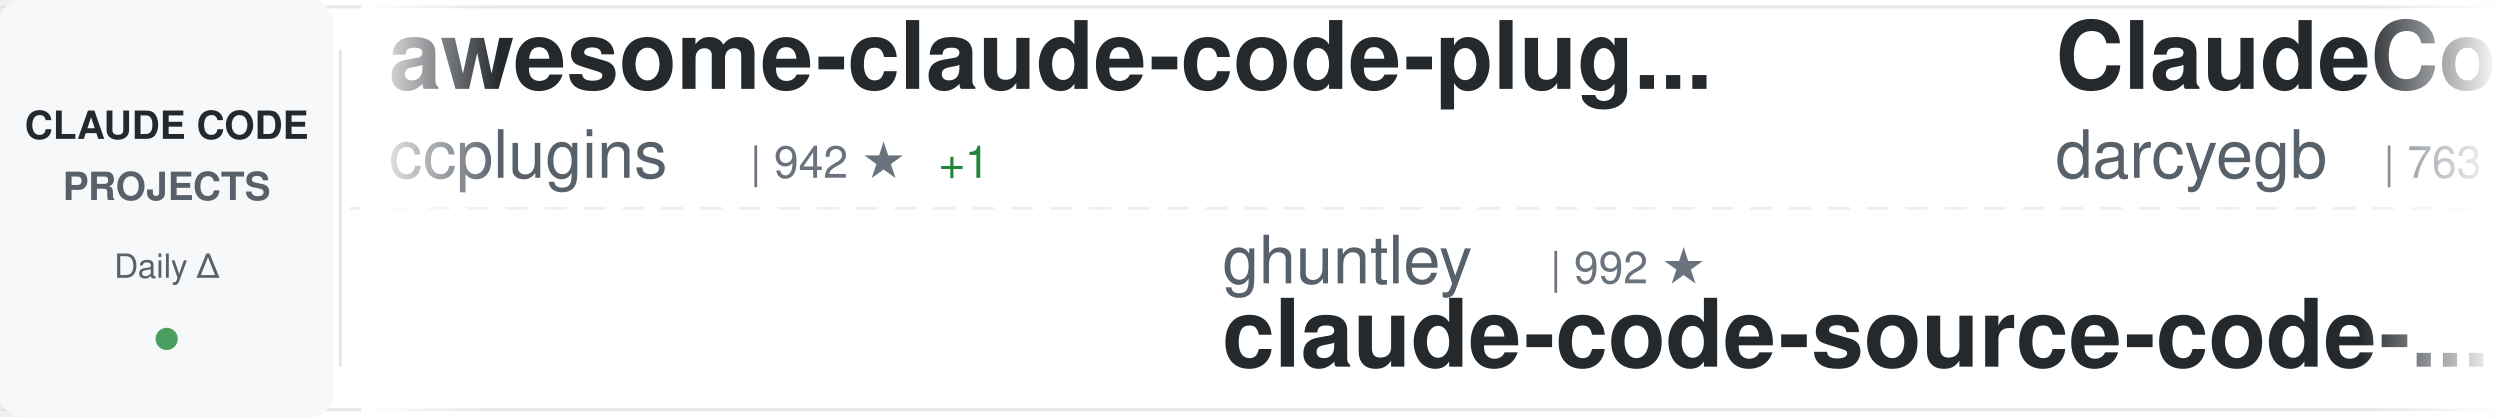
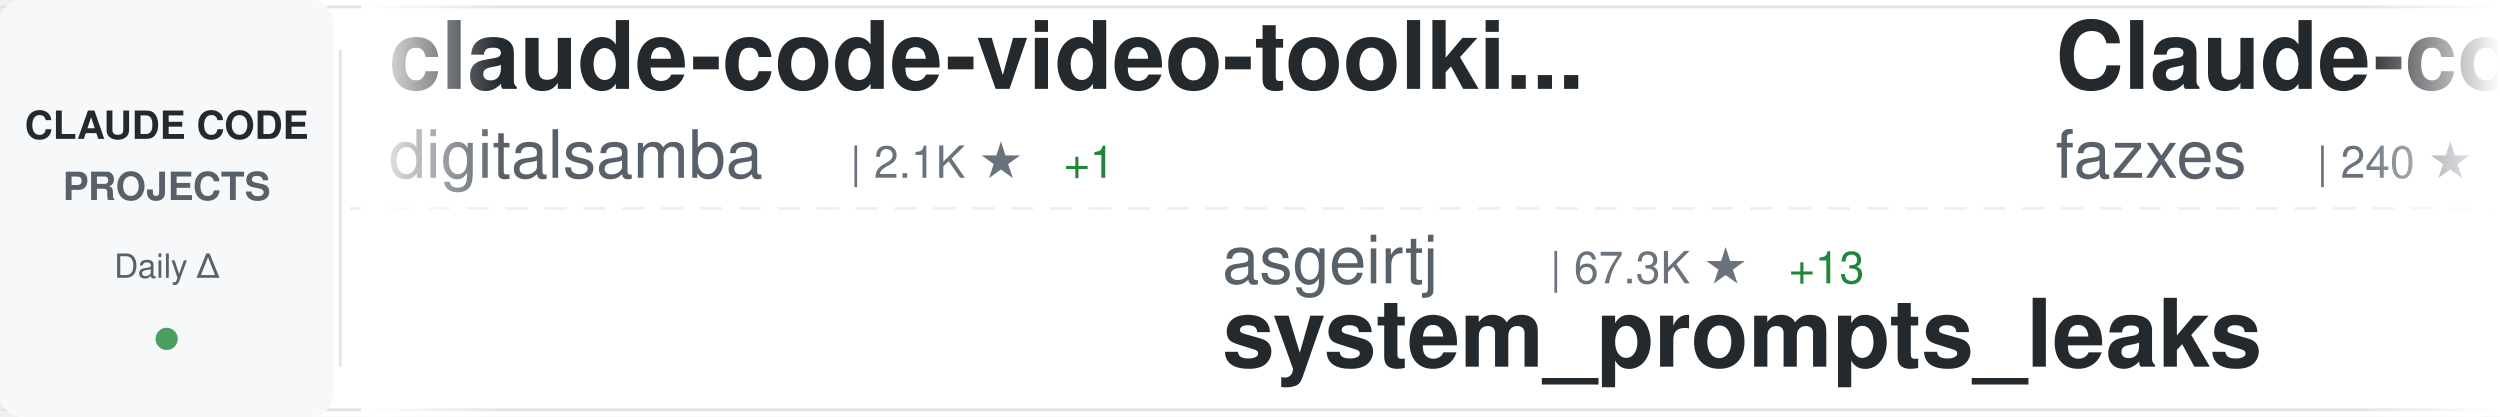
<svg xmlns="http://www.w3.org/2000/svg" width="900" height="150">
  <defs>
    <linearGradient id="awesomeLeftFade" x1="0%" y1="0%" x2="100%" y2="0%">
      <stop offset="0%" style="stop-color:#ffffff;stop-opacity:1" />
      <stop offset="100%" style="stop-color:#ffffff;stop-opacity:0" />
    </linearGradient>
    <linearGradient id="awesomeRightFade" x1="0%" y1="0%" x2="100%" y2="0%">
      <stop offset="0%" style="stop-color:#ffffff;stop-opacity:0" />
      <stop offset="100%" style="stop-color:#ffffff;stop-opacity:1" />
    </linearGradient>
  </defs>
  <rect width="900" height="150" fill="#ffffff" rx="8" />
  <rect x="0" y="2" width="900" height="1" fill="#e1e4e8" />
  <rect x="0" y="147" width="900" height="1" fill="#e1e4e8" />
  <line x1="0" y1="75" x2="900" y2="75" stroke="#e1e4e8" stroke-width="1" stroke-dasharray="8 6" opacity="0.6" />
  <rect x="0" y="0" width="120" height="150" fill="#f6f8fa" rx="8" />
  <text x="60" y="50" font-family="-apple-system, BlinkMacSystemFont, 'Segoe UI', Helvetica, Arial, sans-serif" font-size="14" font-weight="600" fill="#24292e" text-anchor="middle">CLAUDE CODE</text>
  <text x="60" y="72" font-family="-apple-system, BlinkMacSystemFont, 'Segoe UI', Helvetica, Arial, sans-serif" font-size="14" font-weight="600" fill="#586069" text-anchor="middle">PROJECTS</text>
  <text x="60" y="100" font-family="-apple-system, BlinkMacSystemFont, 'Segoe UI', Helvetica, Arial, sans-serif" font-size="12" font-weight="500" fill="#586069" text-anchor="middle">Daily Δ</text>
  <circle cx="60" cy="122" r="4" fill="#22863a" opacity="0.8" />
  <rect x="122" y="18" width="1" height="114" fill="#e1e4e8" />
  <clipPath id="awesomeTickerClip">
    <rect x="130" y="0" width="770" height="150" />
  </clipPath>
  <g clip-path="url(#awesomeTickerClip)">
    <g id="awesomeTickerItems">
      <animateTransform attributeName="transform" attributeType="XML" type="translate" from="0 0" to="-3000 0" dur="54s" repeatCount="indefinite" />
      <g transform="translate(0, 0)">
-         <text x="140" y="32" font-family="-apple-system, BlinkMacSystemFont, 'Segoe UI', Helvetica, Arial, sans-serif" font-size="34" font-weight="600" fill="#24292e">awesome-claude-code-plug...</text>
-         <text x="140" y="64" font-family="-apple-system, BlinkMacSystemFont, 'Segoe UI', Helvetica, Arial, sans-serif" font-size="24" font-weight="400" fill="#586069">ccplugins</text>
-         <text x="270" y="64" font-family="-apple-system, BlinkMacSystemFont, 'Segoe UI', Helvetica, Arial, sans-serif" font-size="16" font-weight="500" fill="#6a737d">| 942 ★</text>
-         <text x="338" y="64" font-family="-apple-system, BlinkMacSystemFont, 'Segoe UI', Helvetica, Arial, sans-serif" font-size="16" font-weight="500" fill="#22863a"> +1</text>
+         <text x="140" y="32" font-family="-apple-system, BlinkMacSystemFont, 'Segoe UI', Helvetica, Arial, sans-serif" font-size="34" font-weight="600" fill="#24292e">claude-code-video-toolki...</text>
+         <text x="140" y="64" font-family="-apple-system, BlinkMacSystemFont, 'Segoe UI', Helvetica, Arial, sans-serif" font-size="24" font-weight="400" fill="#586069">digitalsamba</text>
+         <text x="306" y="64" font-family="-apple-system, BlinkMacSystemFont, 'Segoe UI', Helvetica, Arial, sans-serif" font-size="16" font-weight="500" fill="#6a737d">| 2.1K ★</text>
+         <text x="383" y="64" font-family="-apple-system, BlinkMacSystemFont, 'Segoe UI', Helvetica, Arial, sans-serif" font-size="16" font-weight="500" fill="#22863a"> +1</text>
      </g>
      <g transform="translate(300, 0)">
-         <text x="140" y="102" font-family="-apple-system, BlinkMacSystemFont, 'Segoe UI', Helvetica, Arial, sans-serif" font-size="24" font-weight="400" fill="#586069">ghuntley</text>
-         <text x="258" y="102" font-family="-apple-system, BlinkMacSystemFont, 'Segoe UI', Helvetica, Arial, sans-serif" font-size="16" font-weight="500" fill="#6a737d">| 992 ★</text>
-         <text x="140" y="132" font-family="-apple-system, BlinkMacSystemFont, 'Segoe UI', Helvetica, Arial, sans-serif" font-size="34" font-weight="600" fill="#24292e">claude-code-source-code-...</text>
+         <text x="140" y="102" font-family="-apple-system, BlinkMacSystemFont, 'Segoe UI', Helvetica, Arial, sans-serif" font-size="24" font-weight="400" fill="#586069">asgeirtj</text>
+         <text x="258" y="102" font-family="-apple-system, BlinkMacSystemFont, 'Segoe UI', Helvetica, Arial, sans-serif" font-size="16" font-weight="500" fill="#6a737d">| 67.3K ★</text>
+         <text x="344" y="102" font-family="-apple-system, BlinkMacSystemFont, 'Segoe UI', Helvetica, Arial, sans-serif" font-size="16" font-weight="500" fill="#22863a"> +13</text>
+         <text x="140" y="132" font-family="-apple-system, BlinkMacSystemFont, 'Segoe UI', Helvetica, Arial, sans-serif" font-size="34" font-weight="600" fill="#24292e">system_prompts_leaks</text>
      </g>
      <g transform="translate(600, 0)">
-         <text x="140" y="32" font-family="-apple-system, BlinkMacSystemFont, 'Segoe UI', Helvetica, Arial, sans-serif" font-size="34" font-weight="600" fill="#24292e">ClaudeCodeAgents</text>
-         <text x="140" y="64" font-family="-apple-system, BlinkMacSystemFont, 'Segoe UI', Helvetica, Arial, sans-serif" font-size="24" font-weight="400" fill="#586069">darcyegb</text>
-         <text x="258" y="64" font-family="-apple-system, BlinkMacSystemFont, 'Segoe UI', Helvetica, Arial, sans-serif" font-size="16" font-weight="500" fill="#6a737d">| 763 ★</text>
+         <text x="140" y="32" font-family="-apple-system, BlinkMacSystemFont, 'Segoe UI', Helvetica, Arial, sans-serif" font-size="34" font-weight="600" fill="#24292e">Claude-code</text>
+         <text x="140" y="64" font-family="-apple-system, BlinkMacSystemFont, 'Segoe UI', Helvetica, Arial, sans-serif" font-size="24" font-weight="400" fill="#586069">fazxes</text>
+         <text x="234" y="64" font-family="-apple-system, BlinkMacSystemFont, 'Segoe UI', Helvetica, Arial, sans-serif" font-size="16" font-weight="500" fill="#6a737d">| 240 ★</text>
      </g>
      <g transform="translate(900, 0)">
-         <text x="140" y="102" font-family="-apple-system, BlinkMacSystemFont, 'Segoe UI', Helvetica, Arial, sans-serif" font-size="24" font-weight="400" fill="#586069">anthropics</text>
-         <text x="282" y="102" font-family="-apple-system, BlinkMacSystemFont, 'Segoe UI', Helvetica, Arial, sans-serif" font-size="16" font-weight="500" fill="#6a737d">| 8.9K ★</text>
-         <text x="359" y="102" font-family="-apple-system, BlinkMacSystemFont, 'Segoe UI', Helvetica, Arial, sans-serif" font-size="16" font-weight="500" fill="#22863a"> +3</text>
-         <text x="140" y="132" font-family="-apple-system, BlinkMacSystemFont, 'Segoe UI', Helvetica, Arial, sans-serif" font-size="34" font-weight="600" fill="#24292e">claude-code-action</text>
+         <text x="140" y="102" font-family="-apple-system, BlinkMacSystemFont, 'Segoe UI', Helvetica, Arial, sans-serif" font-size="24" font-weight="400" fill="#586069">darcyegb</text>
+         <text x="258" y="102" font-family="-apple-system, BlinkMacSystemFont, 'Segoe UI', Helvetica, Arial, sans-serif" font-size="16" font-weight="500" fill="#6a737d">| 764 ★</text>
+         <text x="326" y="102" font-family="-apple-system, BlinkMacSystemFont, 'Segoe UI', Helvetica, Arial, sans-serif" font-size="16" font-weight="500" fill="#22863a"> +1</text>
+         <text x="140" y="132" font-family="-apple-system, BlinkMacSystemFont, 'Segoe UI', Helvetica, Arial, sans-serif" font-size="34" font-weight="600" fill="#24292e">ClaudeCodeAgents</text>
      </g>
      <g transform="translate(1200, 0)">
-         <text x="140" y="32" font-family="-apple-system, BlinkMacSystemFont, 'Segoe UI', Helvetica, Arial, sans-serif" font-size="34" font-weight="600" fill="#24292e">claude-code-proxy</text>
-         <text x="140" y="64" font-family="-apple-system, BlinkMacSystemFont, 'Segoe UI', Helvetica, Arial, sans-serif" font-size="24" font-weight="400" fill="#586069">fuergaosi233</text>
-         <text x="306" y="64" font-family="-apple-system, BlinkMacSystemFont, 'Segoe UI', Helvetica, Arial, sans-serif" font-size="16" font-weight="500" fill="#6a737d">| 2.8K ★</text>
+         <text x="140" y="32" font-family="-apple-system, BlinkMacSystemFont, 'Segoe UI', Helvetica, Arial, sans-serif" font-size="34" font-weight="600" fill="#24292e">collection-claude-code-s...</text>
+         <text x="140" y="64" font-family="-apple-system, BlinkMacSystemFont, 'Segoe UI', Helvetica, Arial, sans-serif" font-size="24" font-weight="400" fill="#586069">chauncygu</text>
+         <text x="270" y="64" font-family="-apple-system, BlinkMacSystemFont, 'Segoe UI', Helvetica, Arial, sans-serif" font-size="16" font-weight="500" fill="#6a737d">| 2.8K ★</text>
+         <text x="347" y="64" font-family="-apple-system, BlinkMacSystemFont, 'Segoe UI', Helvetica, Arial, sans-serif" font-size="16" font-weight="500" fill="#22863a"> +1</text>
      </g>
      <g transform="translate(1500, 0)">
-         <text x="140" y="102" font-family="-apple-system, BlinkMacSystemFont, 'Segoe UI', Helvetica, Arial, sans-serif" font-size="24" font-weight="400" fill="#586069">Piebald-AI</text>
-         <text x="282" y="102" font-family="-apple-system, BlinkMacSystemFont, 'Segoe UI', Helvetica, Arial, sans-serif" font-size="16" font-weight="500" fill="#6a737d">| 12.7K ★</text>
-         <text x="140" y="132" font-family="-apple-system, BlinkMacSystemFont, 'Segoe UI', Helvetica, Arial, sans-serif" font-size="34" font-weight="600" fill="#24292e">claude-code-system-promp...</text>
+         <text x="140" y="102" font-family="-apple-system, BlinkMacSystemFont, 'Segoe UI', Helvetica, Arial, sans-serif" font-size="24" font-weight="400" fill="#586069">Pimzino</text>
+         <text x="246" y="102" font-family="-apple-system, BlinkMacSystemFont, 'Segoe UI', Helvetica, Arial, sans-serif" font-size="16" font-weight="500" fill="#6a737d">| 3.9K ★</text>
+         <text x="140" y="132" font-family="-apple-system, BlinkMacSystemFont, 'Segoe UI', Helvetica, Arial, sans-serif" font-size="34" font-weight="600" fill="#24292e">claude-code-spec-workflo...</text>
      </g>
      <g transform="translate(1800, 0)">
-         <text x="140" y="32" font-family="-apple-system, BlinkMacSystemFont, 'Segoe UI', Helvetica, Arial, sans-serif" font-size="34" font-weight="600" fill="#24292e">claude-code-book</text>
-         <text x="140" y="64" font-family="-apple-system, BlinkMacSystemFont, 'Segoe UI', Helvetica, Arial, sans-serif" font-size="24" font-weight="400" fill="#586069">lintsinghua</text>
-         <text x="294" y="64" font-family="-apple-system, BlinkMacSystemFont, 'Segoe UI', Helvetica, Arial, sans-serif" font-size="16" font-weight="500" fill="#6a737d">| 4.2K ★</text>
+         <text x="140" y="32" font-family="-apple-system, BlinkMacSystemFont, 'Segoe UI', Helvetica, Arial, sans-serif" font-size="34" font-weight="600" fill="#24292e">how-claude-code-works</text>
+         <text x="140" y="64" font-family="-apple-system, BlinkMacSystemFont, 'Segoe UI', Helvetica, Arial, sans-serif" font-size="24" font-weight="400" fill="#586069">Windy3f3f3f3f</text>
+         <text x="318" y="64" font-family="-apple-system, BlinkMacSystemFont, 'Segoe UI', Helvetica, Arial, sans-serif" font-size="16" font-weight="500" fill="#6a737d">| 3.6K ★</text>
      </g>
      <g transform="translate(2100, 0)">
-         <text x="140" y="102" font-family="-apple-system, BlinkMacSystemFont, 'Segoe UI', Helvetica, Arial, sans-serif" font-size="24" font-weight="400" fill="#586069">Windy3f3f3f3f</text>
-         <text x="318" y="102" font-family="-apple-system, BlinkMacSystemFont, 'Segoe UI', Helvetica, Arial, sans-serif" font-size="16" font-weight="500" fill="#6a737d">| 2.7K ★</text>
-         <text x="395" y="102" font-family="-apple-system, BlinkMacSystemFont, 'Segoe UI', Helvetica, Arial, sans-serif" font-size="16" font-weight="500" fill="#22863a"> +1</text>
-         <text x="140" y="132" font-family="-apple-system, BlinkMacSystemFont, 'Segoe UI', Helvetica, Arial, sans-serif" font-size="34" font-weight="600" fill="#24292e">claude-code-from-scratch</text>
+         <text x="140" y="102" font-family="-apple-system, BlinkMacSystemFont, 'Segoe UI', Helvetica, Arial, sans-serif" font-size="24" font-weight="400" fill="#586069">liuup</text>
+         <text x="222" y="102" font-family="-apple-system, BlinkMacSystemFont, 'Segoe UI', Helvetica, Arial, sans-serif" font-size="16" font-weight="500" fill="#6a737d">| 3.9K ★</text>
+         <text x="299" y="102" font-family="-apple-system, BlinkMacSystemFont, 'Segoe UI', Helvetica, Arial, sans-serif" font-size="16" font-weight="500" fill="#22863a"> +1</text>
+         <text x="140" y="132" font-family="-apple-system, BlinkMacSystemFont, 'Segoe UI', Helvetica, Arial, sans-serif" font-size="34" font-weight="600" fill="#24292e">claude-code-analysis</text>
      </g>
      <g transform="translate(2400, 0)">
-         <text x="140" y="32" font-family="-apple-system, BlinkMacSystemFont, 'Segoe UI', Helvetica, Arial, sans-serif" font-size="34" font-weight="600" fill="#24292e">pi-vs-claude-code</text>
-         <text x="140" y="64" font-family="-apple-system, BlinkMacSystemFont, 'Segoe UI', Helvetica, Arial, sans-serif" font-size="24" font-weight="400" fill="#586069">disler</text>
-         <text x="234" y="64" font-family="-apple-system, BlinkMacSystemFont, 'Segoe UI', Helvetica, Arial, sans-serif" font-size="16" font-weight="500" fill="#6a737d">| 1.7K ★</text>
+         <text x="140" y="32" font-family="-apple-system, BlinkMacSystemFont, 'Segoe UI', Helvetica, Arial, sans-serif" font-size="34" font-weight="600" fill="#24292e">claude-code-local</text>
+         <text x="140" y="64" font-family="-apple-system, BlinkMacSystemFont, 'Segoe UI', Helvetica, Arial, sans-serif" font-size="24" font-weight="400" fill="#586069">nicedreamzapp</text>
+         <text x="318" y="64" font-family="-apple-system, BlinkMacSystemFont, 'Segoe UI', Helvetica, Arial, sans-serif" font-size="16" font-weight="500" fill="#6a737d">| 3.3K ★</text>
+         <text x="395" y="64" font-family="-apple-system, BlinkMacSystemFont, 'Segoe UI', Helvetica, Arial, sans-serif" font-size="16" font-weight="500" fill="#22863a"> +1</text>
      </g>
      <g transform="translate(2700, 0)">
-         <text x="140" y="102" font-family="-apple-system, BlinkMacSystemFont, 'Segoe UI', Helvetica, Arial, sans-serif" font-size="24" font-weight="400" fill="#586069">alejandrobalderas</text>
-         <text x="366" y="102" font-family="-apple-system, BlinkMacSystemFont, 'Segoe UI', Helvetica, Arial, sans-serif" font-size="16" font-weight="500" fill="#6a737d">| 2.8K ★</text>
-         <text x="443" y="102" font-family="-apple-system, BlinkMacSystemFont, 'Segoe UI', Helvetica, Arial, sans-serif" font-size="16" font-weight="500" fill="#22863a"> +1</text>
-         <text x="140" y="132" font-family="-apple-system, BlinkMacSystemFont, 'Segoe UI', Helvetica, Arial, sans-serif" font-size="34" font-weight="600" fill="#24292e">claude-code-from-source</text>
+         <text x="140" y="102" font-family="-apple-system, BlinkMacSystemFont, 'Segoe UI', Helvetica, Arial, sans-serif" font-size="24" font-weight="400" fill="#586069">andrew-kramer-inno</text>
+         <text x="378" y="102" font-family="-apple-system, BlinkMacSystemFont, 'Segoe UI', Helvetica, Arial, sans-serif" font-size="16" font-weight="500" fill="#6a737d">| 596 ★</text>
+         <text x="140" y="132" font-family="-apple-system, BlinkMacSystemFont, 'Segoe UI', Helvetica, Arial, sans-serif" font-size="34" font-weight="600" fill="#24292e">claude-code-source-build</text>
      </g>
      <g transform="translate(3000, 0)">
-         <text x="140" y="32" font-family="-apple-system, BlinkMacSystemFont, 'Segoe UI', Helvetica, Arial, sans-serif" font-size="34" font-weight="600" fill="#24292e">awesome-claude-code-plug...</text>
-         <text x="140" y="64" font-family="-apple-system, BlinkMacSystemFont, 'Segoe UI', Helvetica, Arial, sans-serif" font-size="24" font-weight="400" fill="#586069">ccplugins</text>
-         <text x="270" y="64" font-family="-apple-system, BlinkMacSystemFont, 'Segoe UI', Helvetica, Arial, sans-serif" font-size="16" font-weight="500" fill="#6a737d">| 942 ★</text>
-         <text x="338" y="64" font-family="-apple-system, BlinkMacSystemFont, 'Segoe UI', Helvetica, Arial, sans-serif" font-size="16" font-weight="500" fill="#22863a"> +1</text>
+         <text x="140" y="32" font-family="-apple-system, BlinkMacSystemFont, 'Segoe UI', Helvetica, Arial, sans-serif" font-size="34" font-weight="600" fill="#24292e">claude-code-video-toolki...</text>
+         <text x="140" y="64" font-family="-apple-system, BlinkMacSystemFont, 'Segoe UI', Helvetica, Arial, sans-serif" font-size="24" font-weight="400" fill="#586069">digitalsamba</text>
+         <text x="306" y="64" font-family="-apple-system, BlinkMacSystemFont, 'Segoe UI', Helvetica, Arial, sans-serif" font-size="16" font-weight="500" fill="#6a737d">| 2.1K ★</text>
+         <text x="383" y="64" font-family="-apple-system, BlinkMacSystemFont, 'Segoe UI', Helvetica, Arial, sans-serif" font-size="16" font-weight="500" fill="#22863a"> +1</text>
      </g>
      <g transform="translate(3300, 0)">
-         <text x="140" y="102" font-family="-apple-system, BlinkMacSystemFont, 'Segoe UI', Helvetica, Arial, sans-serif" font-size="24" font-weight="400" fill="#586069">ghuntley</text>
-         <text x="258" y="102" font-family="-apple-system, BlinkMacSystemFont, 'Segoe UI', Helvetica, Arial, sans-serif" font-size="16" font-weight="500" fill="#6a737d">| 992 ★</text>
-         <text x="140" y="132" font-family="-apple-system, BlinkMacSystemFont, 'Segoe UI', Helvetica, Arial, sans-serif" font-size="34" font-weight="600" fill="#24292e">claude-code-source-code-...</text>
+         <text x="140" y="102" font-family="-apple-system, BlinkMacSystemFont, 'Segoe UI', Helvetica, Arial, sans-serif" font-size="24" font-weight="400" fill="#586069">asgeirtj</text>
+         <text x="258" y="102" font-family="-apple-system, BlinkMacSystemFont, 'Segoe UI', Helvetica, Arial, sans-serif" font-size="16" font-weight="500" fill="#6a737d">| 67.3K ★</text>
+         <text x="344" y="102" font-family="-apple-system, BlinkMacSystemFont, 'Segoe UI', Helvetica, Arial, sans-serif" font-size="16" font-weight="500" fill="#22863a"> +13</text>
+         <text x="140" y="132" font-family="-apple-system, BlinkMacSystemFont, 'Segoe UI', Helvetica, Arial, sans-serif" font-size="34" font-weight="600" fill="#24292e">system_prompts_leaks</text>
      </g>
      <g transform="translate(3600, 0)">
-         <text x="140" y="32" font-family="-apple-system, BlinkMacSystemFont, 'Segoe UI', Helvetica, Arial, sans-serif" font-size="34" font-weight="600" fill="#24292e">ClaudeCodeAgents</text>
-         <text x="140" y="64" font-family="-apple-system, BlinkMacSystemFont, 'Segoe UI', Helvetica, Arial, sans-serif" font-size="24" font-weight="400" fill="#586069">darcyegb</text>
-         <text x="258" y="64" font-family="-apple-system, BlinkMacSystemFont, 'Segoe UI', Helvetica, Arial, sans-serif" font-size="16" font-weight="500" fill="#6a737d">| 763 ★</text>
+         <text x="140" y="32" font-family="-apple-system, BlinkMacSystemFont, 'Segoe UI', Helvetica, Arial, sans-serif" font-size="34" font-weight="600" fill="#24292e">Claude-code</text>
+         <text x="140" y="64" font-family="-apple-system, BlinkMacSystemFont, 'Segoe UI', Helvetica, Arial, sans-serif" font-size="24" font-weight="400" fill="#586069">fazxes</text>
+         <text x="234" y="64" font-family="-apple-system, BlinkMacSystemFont, 'Segoe UI', Helvetica, Arial, sans-serif" font-size="16" font-weight="500" fill="#6a737d">| 240 ★</text>
      </g>
      <g transform="translate(3900, 0)">
-         <text x="140" y="102" font-family="-apple-system, BlinkMacSystemFont, 'Segoe UI', Helvetica, Arial, sans-serif" font-size="24" font-weight="400" fill="#586069">anthropics</text>
-         <text x="282" y="102" font-family="-apple-system, BlinkMacSystemFont, 'Segoe UI', Helvetica, Arial, sans-serif" font-size="16" font-weight="500" fill="#6a737d">| 8.9K ★</text>
-         <text x="359" y="102" font-family="-apple-system, BlinkMacSystemFont, 'Segoe UI', Helvetica, Arial, sans-serif" font-size="16" font-weight="500" fill="#22863a"> +3</text>
-         <text x="140" y="132" font-family="-apple-system, BlinkMacSystemFont, 'Segoe UI', Helvetica, Arial, sans-serif" font-size="34" font-weight="600" fill="#24292e">claude-code-action</text>
+         <text x="140" y="102" font-family="-apple-system, BlinkMacSystemFont, 'Segoe UI', Helvetica, Arial, sans-serif" font-size="24" font-weight="400" fill="#586069">darcyegb</text>
+         <text x="258" y="102" font-family="-apple-system, BlinkMacSystemFont, 'Segoe UI', Helvetica, Arial, sans-serif" font-size="16" font-weight="500" fill="#6a737d">| 764 ★</text>
+         <text x="326" y="102" font-family="-apple-system, BlinkMacSystemFont, 'Segoe UI', Helvetica, Arial, sans-serif" font-size="16" font-weight="500" fill="#22863a"> +1</text>
+         <text x="140" y="132" font-family="-apple-system, BlinkMacSystemFont, 'Segoe UI', Helvetica, Arial, sans-serif" font-size="34" font-weight="600" fill="#24292e">ClaudeCodeAgents</text>
      </g>
    </g>
  </g>
  <rect x="130" y="0" width="50" height="150" fill="url(#awesomeLeftFade)" />
  <rect x="850" y="0" width="50" height="150" fill="url(#awesomeRightFade)" />
</svg>
